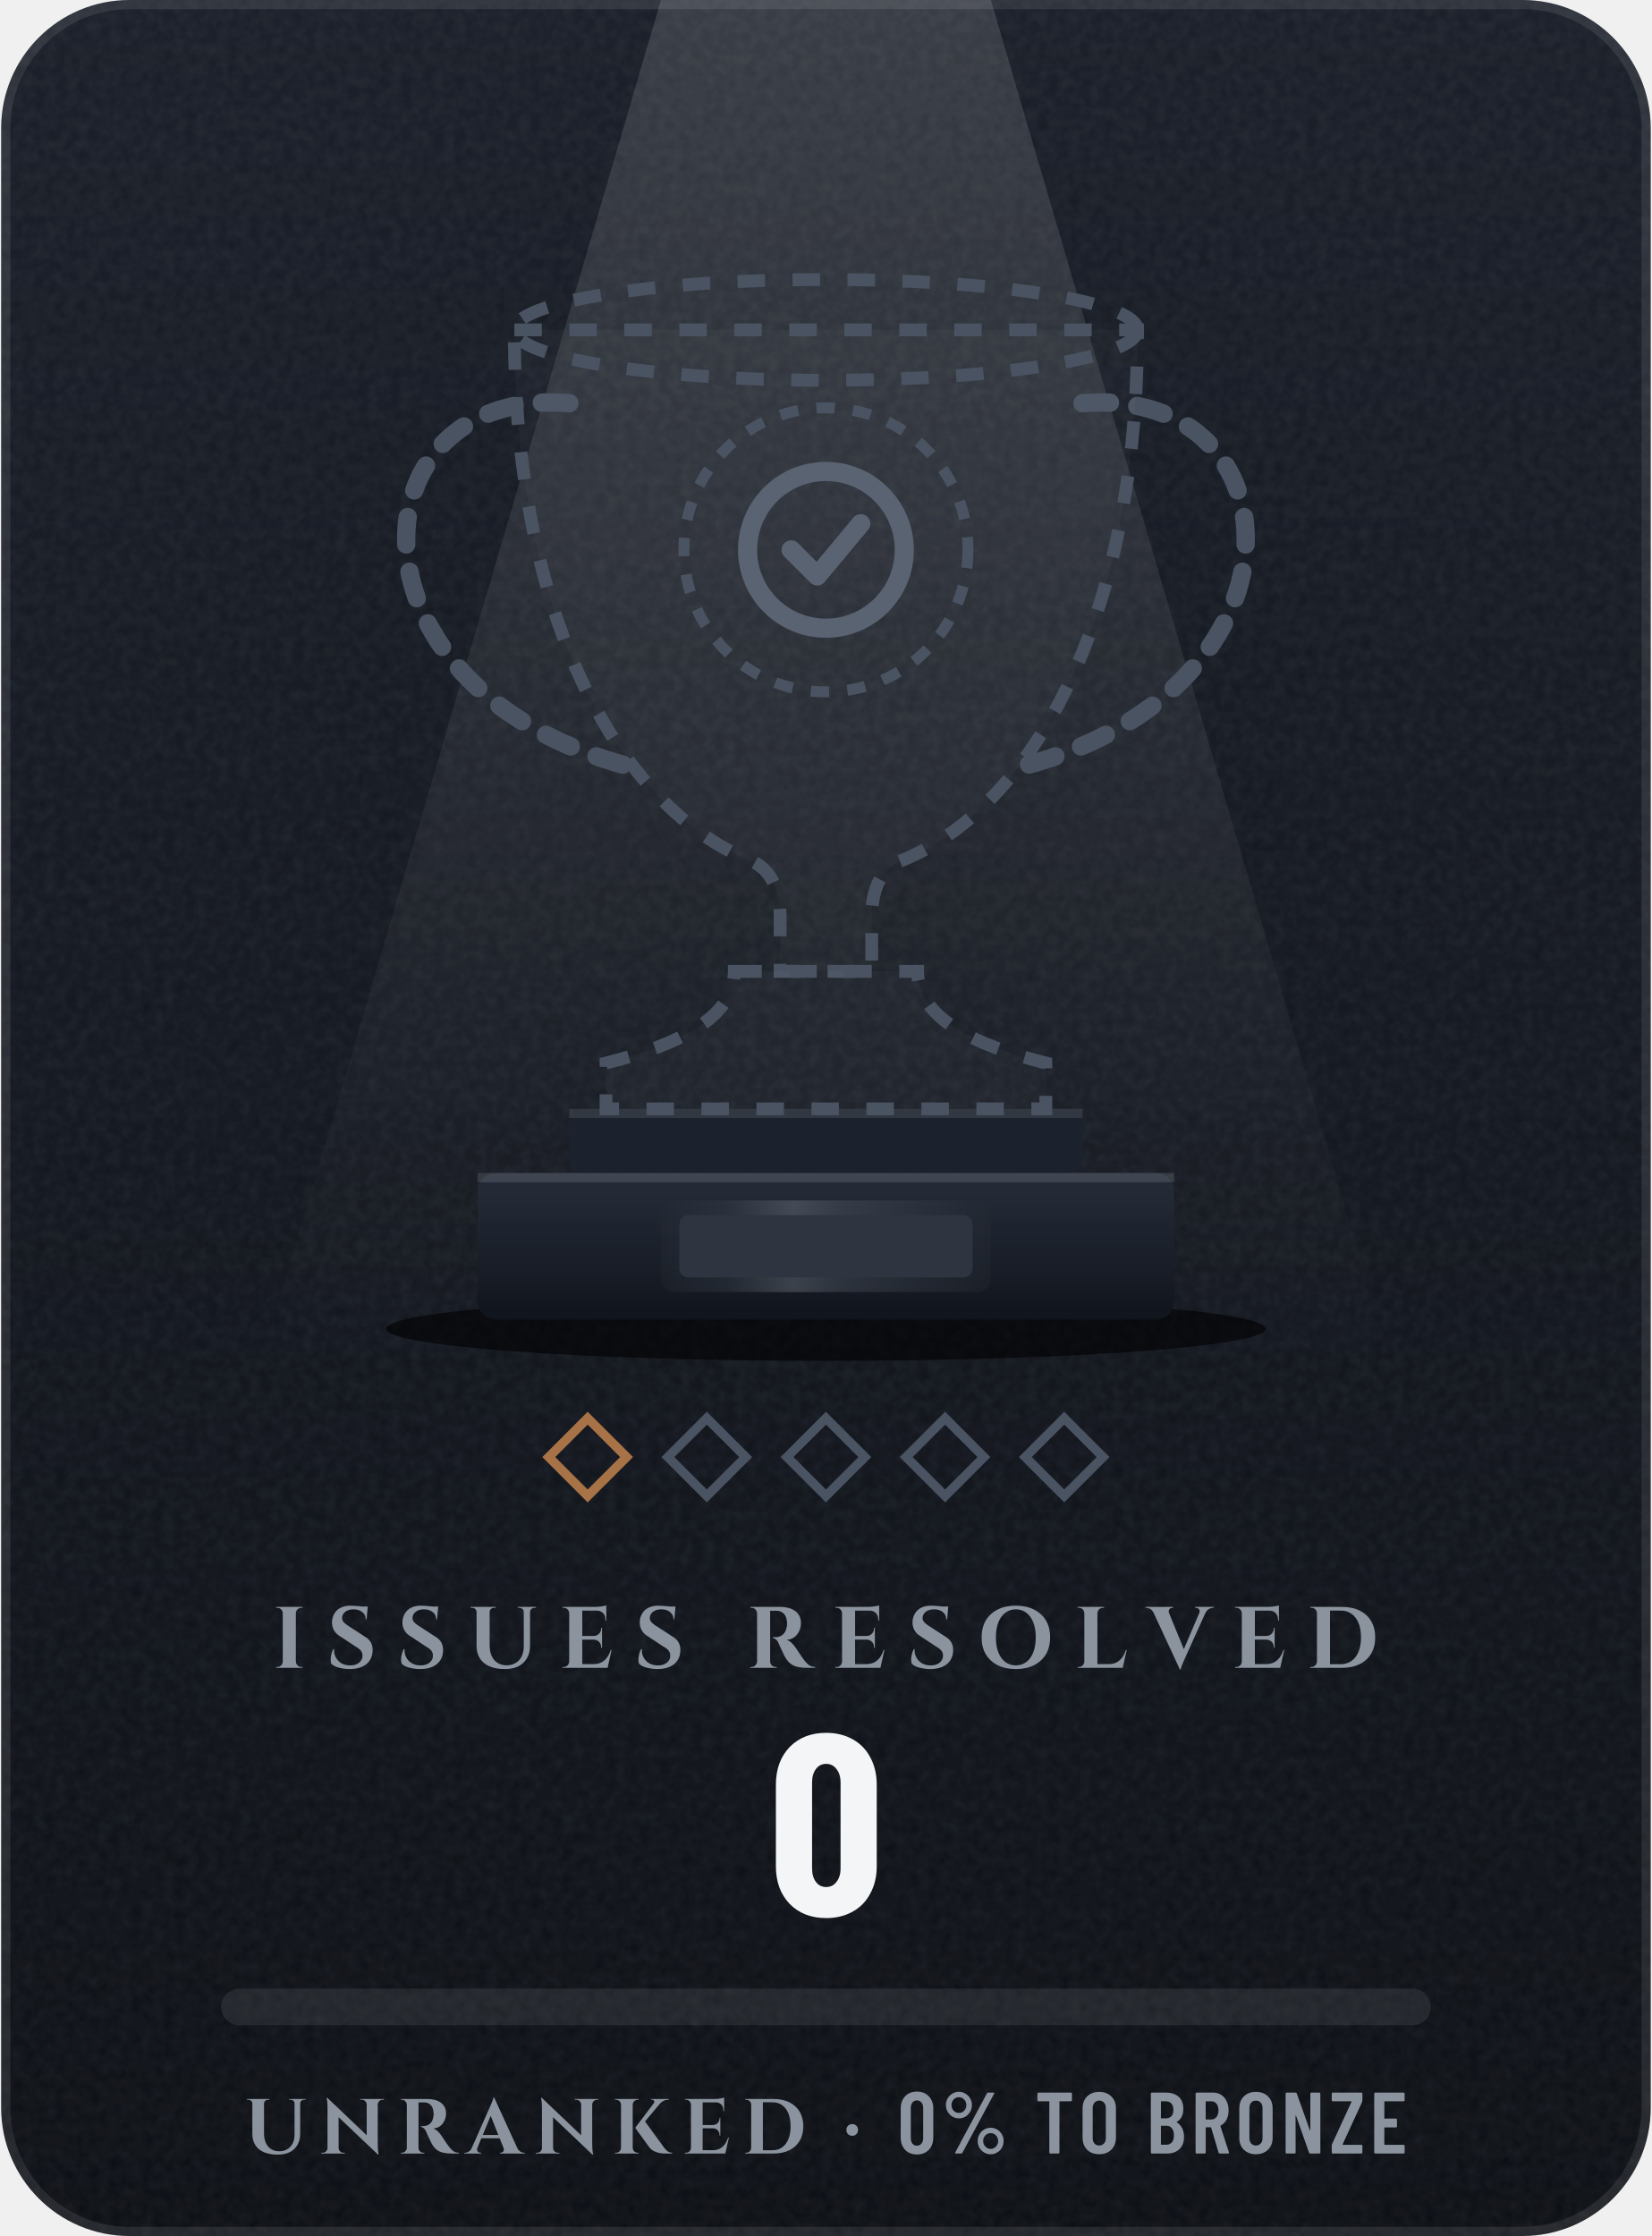
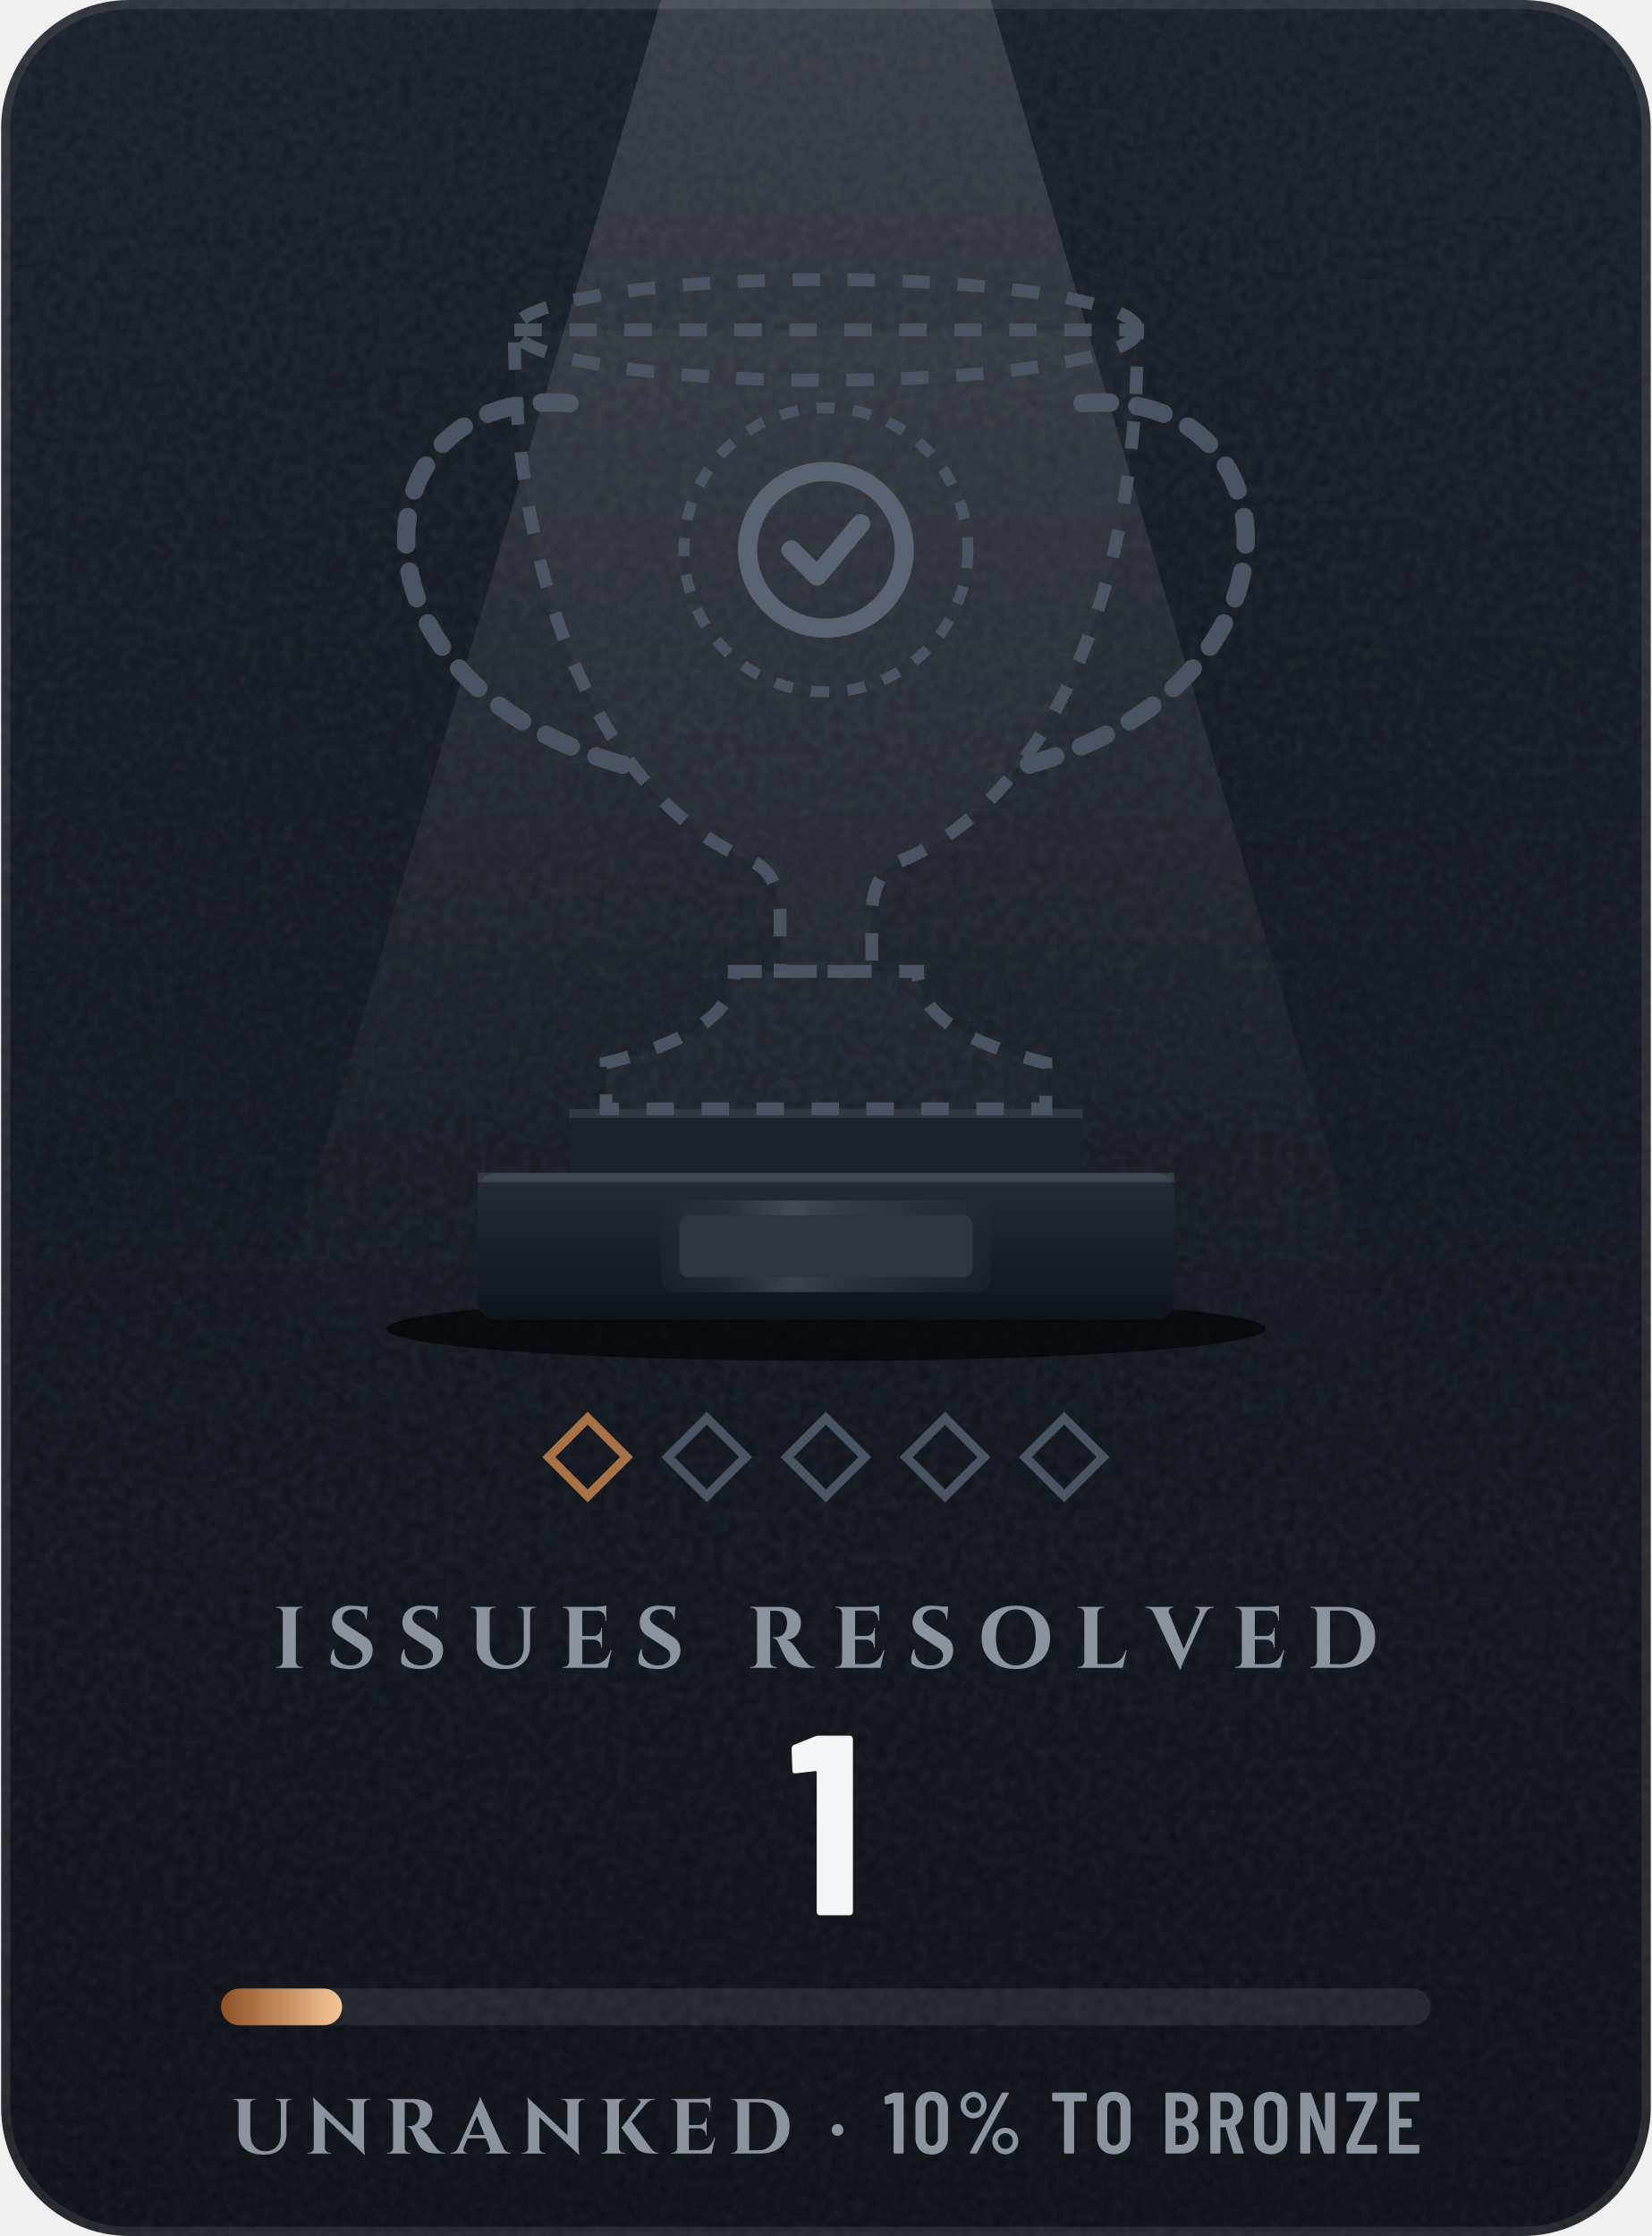
- <svg xmlns="http://www.w3.org/2000/svg" width="164" height="222" viewBox="0 0 180 244" role="img" aria-label="Issues Resolved trophy: Unranked, 0, 0% to Bronze">
+ <svg xmlns="http://www.w3.org/2000/svg" width="164" height="222" viewBox="0 0 180 244" role="img" aria-label="Issues Resolved trophy: Unranked, 1, 10% to Bronze">
  <defs>
    <linearGradient id="bg" x1="0" y1="0" x2="0" y2="1">
      <stop offset="0" stop-color="#171C26" />
      <stop offset="1" stop-color="#0A0D13" />
    </linearGradient>
    <clipPath id="card">
      <rect width="180" height="244" rx="14" />
    </clipPath>
    <filter id="grain" x="0" y="0" width="100%" height="100%">
      <feTurbulence type="fractalNoise" baseFrequency=".85" numOctaves="2" stitchTiles="stitch" />
      <feColorMatrix values="0 0 0 0 1 0 0 0 0 1 0 0 0 0 1 0 0 0 .07 0" />
    </filter>
    <radialGradient id="glow" cx=".5" cy=".5" r=".5">
      <stop offset="0" stop-color="#5A626D" stop-opacity="0" />
      <stop offset="1" stop-color="#5A626D" stop-opacity="0" />
    </radialGradient>
    <linearGradient id="mh" x1="0" y1="0" x2="1" y2="0">
      <stop offset="0" stop-color="#252A32" />
      <stop offset="0.2" stop-color="#3A414B" />
      <stop offset="0.4" stop-color="#838B96" />
      <stop offset="0.54" stop-color="#5A626D" />
      <stop offset="0.78" stop-color="#3A414B" />
      <stop offset="1" stop-color="#252A32" />
    </linearGradient>
    <linearGradient id="md" x1="0" y1="0" x2="1" y2="1">
      <stop offset="0" stop-color="#252A32" />
      <stop offset="0.2" stop-color="#3A414B" />
      <stop offset="0.4" stop-color="#838B96" />
      <stop offset="0.54" stop-color="#5A626D" />
      <stop offset="0.78" stop-color="#3A414B" />
      <stop offset="1" stop-color="#252A32" />
    </linearGradient>
    <linearGradient id="mdr" x1="1" y1="1" x2="0" y2="0">
      <stop offset="0" stop-color="#252A32" />
      <stop offset="0.2" stop-color="#3A414B" />
      <stop offset="0.4" stop-color="#838B96" />
      <stop offset="0.54" stop-color="#5A626D" />
      <stop offset="0.78" stop-color="#3A414B" />
      <stop offset="1" stop-color="#252A32" />
    </linearGradient>
    <linearGradient id="dia" x1="0" y1="0" x2="1" y2="0">
      <stop offset="0" stop-color="#6CCBFF" />
      <stop offset=".5" stop-color="#C4B2FF" />
      <stop offset="1" stop-color="#F29BDD" />
    </linearGradient>
    <linearGradient id="pb" x1="0" y1="0" x2="1" y2="0">
      <stop offset="0" stop-color="#8F5125" />
      <stop offset="1" stop-color="#F5C69A" />
    </linearGradient>
    <linearGradient id="shg" x1="0" y1="0" x2="1" y2="0">
      <stop offset="0" stop-color="#FFFFFF" stop-opacity="0" />
      <stop offset=".5" stop-color="#FFFFFF" stop-opacity=".6" />
      <stop offset="1" stop-color="#FFFFFF" stop-opacity="0" />
    </linearGradient>
    <linearGradient id="mu" gradientUnits="userSpaceOnUse" x1="38" y1="0" x2="142" y2="0">
      <stop offset="0" stop-color="#252A32" />
      <stop offset="0.2" stop-color="#3A414B" />
      <stop offset="0.4" stop-color="#838B96" />
      <stop offset="0.54" stop-color="#5A626D" />
      <stop offset="0.78" stop-color="#3A414B" />
      <stop offset="1" stop-color="#252A32" />
    </linearGradient>
    <linearGradient id="cone" x1="0" y1="0" x2="0" y2="1">
      <stop offset="0" stop-color="#FFFFFF" stop-opacity=".13" />
      <stop offset="1" stop-color="#FFFFFF" stop-opacity="0" />
    </linearGradient>
    <linearGradient id="rim" x1="0" y1="0" x2="0" y2="1">
      <stop offset="0" stop-color="#181B20" />
      <stop offset="1" stop-color="#3A414B" />
    </linearGradient>
    <linearGradient id="pl" x1="0" y1="0" x2="0" y2="1">
      <stop offset="0" stop-color="#262D3A" />
      <stop offset="1" stop-color="#10141C" />
    </linearGradient>
    <radialGradient id="en" cx=".4" cy=".35" r=".75">
      <stop offset="0" stop-color="#D85F77" />
      <stop offset=".6" stop-color="#CB2A4A" />
      <stop offset="1" stop-color="#5B1321" />
    </radialGradient>
    <clipPath id="cup">
      <path d="M56 36H124C124 70 111 89 98 94C96 95 95 97 95 100V106H85V100C85 97 84 95 82 94C69 89 56 70 56 36Z" />
      <path d="M80 106H100C100 111 106 114 114 116V121H66V116C74 114 80 111 80 106Z" />
    </clipPath>
  </defs>
  <g clip-path="url(#card)">
    <rect width="180" height="244" fill="url(#bg)" />
    <rect width="180" height="244" filter="url(#grain)" />
  </g>
  <rect x=".5" y=".5" width="179" height="243" rx="13.5" fill="none" stroke="#FFFFFF" stroke-opacity=".09" />
  <path d="M72 0H108L152 150H28Z" fill="url(#cone)" />
  <circle cx="90" cy="72" r="64" fill="url(#glow)" />
  <ellipse cx="90" cy="145" rx="48" ry="3.5" fill="#000000" fill-opacity=".6" />
  <rect x="62" y="121" width="56" height="7" rx="1.5" fill="#1C222D" />
  <rect x="62" y="121" width="56" height="1" fill="#FFFFFF" fill-opacity=".1" />
  <rect x="52" y="128" width="76" height="16" rx="2" fill="url(#pl)" />
  <rect x="52" y="128" width="76" height="1" fill="#FFFFFF" fill-opacity=".12" />
  <rect x="72" y="131" width="36" height="10" rx="1.5" fill="url(#mh)" opacity="0.35" />
  <rect x="74" y="132.6" width="32" height="6.8" rx="1" fill="#2E3440" />
  <path d="M62 44C38 42 36 76 70 84M118 44C142 42 144 76 110 84" fill="none" stroke="#4A5361" stroke-width="2" stroke-dasharray="3 3" stroke-linecap="round" />
  <path d="M56 36H124C124 70 111 89 98 94C96 95 95 97 95 100V106H85V100C85 97 84 95 82 94C69 89 56 70 56 36Z" fill="#FFFFFF" fill-opacity=".025" stroke="#4A5361" stroke-width="1.4" stroke-dasharray="3 3" />
  <path d="M80 106H100C100 111 106 114 114 116V121H66V116C74 114 80 111 80 106Z" fill="#FFFFFF" fill-opacity=".025" stroke="#4A5361" stroke-width="1.4" stroke-dasharray="3 3" />
  <ellipse cx="90" cy="36" rx="34" ry="5.5" fill="none" stroke="#4A5361" stroke-width="1.4" stroke-dasharray="3 3" />
  <circle cx="90" cy="60" r="15.5" fill="none" stroke="#4A5361" stroke-width="1.2" stroke-dasharray="2 2" />
  <g transform="translate(78.6 48.6) scale(0.95)" fill="none" stroke="#5A6371" stroke-width="2.2" stroke-linecap="round" stroke-linejoin="round">
    <circle cx="12" cy="12" r="9" />
    <path d="M8 12l3 3 5-6" />
  </g>
  <rect x="-3" y="-3" width="6" height="6" transform="translate(64 159) rotate(45)" fill="none" stroke="#CC8850" stroke-opacity=".8" />
  <rect x="-3" y="-3" width="6" height="6" transform="translate(77 159) rotate(45)" fill="none" stroke="#4A5361" stroke-opacity="1" />
  <rect x="-3" y="-3" width="6" height="6" transform="translate(90 159) rotate(45)" fill="none" stroke="#4A5361" stroke-opacity="1" />
  <rect x="-3" y="-3" width="6" height="6" transform="translate(103 159) rotate(45)" fill="none" stroke="#4A5361" stroke-opacity="1" />
  <rect x="-3" y="-3" width="6" height="6" transform="translate(116 159) rotate(45)" fill="none" stroke="#4A5361" stroke-opacity="1" />
  <g transform="translate(29.6 182) scale(0.0095 -0.0095)" fill="#8B949E">
    <use href="#s73" x="0" />
    <use href="#s83" x="619" />
    <use href="#s83" x="1428" />
    <use href="#s85" x="2238" />
    <use href="#s69" x="3290" />
    <use href="#s83" x="4154" />
    <use href="#s82" x="5445" />
    <use href="#s69" x="6424" />
    <use href="#s83" x="7287" />
    <use href="#s79" x="8097" />
    <use href="#s76" x="9207" />
    <use href="#s86" x="10056" />
    <use href="#s69" x="11016" />
    <use href="#s68" x="11879" />
  </g>
-   <g transform="translate(83.7 209) scale(0.028 -0.028)" fill="#F3F5F7">
-     <use href="#n48" x="0" />
+   <g transform="translate(86 209) scale(0.028 -0.028)" fill="#F3F5F7">
+     <use href="#n49" x="0" />
  </g>
  <rect x="24" y="217" width="132" height="4" rx="2" fill="#FFFFFF" fill-opacity=".08" />
-   <g transform="translate(26.5 235) scale(0.0085 -0.0085)" fill="#8B949E">
+   <rect x="24" y="217" width="13.2" height="4" rx="2" fill="url(#pb)" />
+   <g transform="translate(25 235) scale(0.0085 -0.0085)" fill="#8B949E">
    <use href="#s85" x="0" />
    <use href="#s78" x="962" />
    <use href="#s82" x="1968" />
    <use href="#s65" x="2857" />
    <use href="#s78" x="3715" />
    <use href="#s75" x="4721" />
    <use href="#s69" x="5619" />
    <use href="#s68" x="6392" />
  </g>
-   <g transform="translate(91.9 235) scale(0.009 -0.009)" fill="#8B949E">
+   <g transform="translate(90.3 235) scale(0.009 -0.009)" fill="#8B949E">
    <use href="#m183" x="0" />
  </g>
-   <g transform="translate(97.8 235) scale(0.0095 -0.0095)" fill="#8B949E">
-     <use href="#m48" x="0" />
-     <use href="#m37" x="503" />
-     <use href="#m84" x="1580" />
-     <use href="#m79" x="2085" />
-     <use href="#m66" x="2857" />
-     <use href="#m82" x="3371" />
-     <use href="#m79" x="3885" />
-     <use href="#m78" x="4405" />
-     <use href="#m90" x="4964" />
-     <use href="#m69" x="5423" />
+   <g transform="translate(96.3 235) scale(0.0095 -0.0095)" fill="#8B949E">
+     <use href="#m49" x="0" />
+     <use href="#m48" x="327" />
+     <use href="#m37" x="829" />
+     <use href="#m84" x="1907" />
+     <use href="#m79" x="2411" />
+     <use href="#m66" x="3183" />
+     <use href="#m82" x="3698" />
+     <use href="#m79" x="4212" />
+     <use href="#m78" x="4731" />
+     <use href="#m90" x="5291" />
+     <use href="#m69" x="5750" />
  </g>
  <defs>
    <path id="m37" d="M54 557Q54 598 74 633Q94 668 128 688Q163 709 204 709Q244 709 278 688Q313 668 333 633Q353 598 353 557Q353 515 333 480Q313 445 279 424Q245 404 204 404Q163 404 128 424Q94 445 74 480Q54 515 54 557ZM162 14 526 692Q530 700 541 700H599Q606 700 608 696Q610 692 607 686L243 8Q239 0 228 0H170Q163 0 161 4Q159 8 162 14ZM289 557Q289 594 264 620Q239 647 204 647Q168 647 143 621Q118 595 118 557Q118 519 143 492Q168 466 204 466Q240 466 264 492Q289 519 289 557ZM419 144Q419 185 439 220Q459 255 493 276Q527 296 568 296Q609 296 643 276Q677 255 697 220Q717 185 717 144Q717 102 697 67Q677 32 643 12Q609 -9 568 -9Q527 -9 493 12Q459 32 439 67Q419 102 419 144ZM654 144Q654 182 629 208Q604 234 568 234Q532 234 507 208Q482 182 482 144Q482 106 507 80Q532 53 568 53Q604 53 629 80Q654 106 654 144Z" />
    <path id="m48" d="M38 183V517Q38 604 89 658Q140 711 224 711Q309 711 360 658Q412 604 412 517V183Q412 96 360 42Q309 -11 224 -11Q140 -11 89 42Q38 96 38 183ZM296 176V524Q296 563 276 586Q257 610 224 610Q192 610 173 586Q154 563 154 524V176Q154 137 173 114Q192 90 224 90Q257 90 276 114Q296 137 296 176Z" />
+     <path id="m49" d="M122 700H218Q223 700 226 696Q230 693 230 688V12Q230 7 226 4Q223 0 218 0H126Q121 0 118 4Q114 7 114 12V576Q114 578 112 580Q111 582 109 581L27 565H24Q13 565 13 576L10 643Q10 653 18 657L107 697Q114 700 122 700Z" />
    <path id="m66" d="M242 0H66Q61 0 58 4Q54 7 54 12V688Q54 693 58 696Q61 700 66 700H224Q319 700 373 652Q427 604 427 512Q427 409 354 365Q349 362 352 359Q391 334 413 292Q435 250 435 192Q435 100 382 50Q328 0 242 0ZM170 595V409Q170 404 175 404H226Q267 404 290 429Q313 454 313 500Q313 548 290 574Q267 600 226 600H175Q170 600 170 595ZM319 208Q319 260 296 290Q273 319 233 319H175Q170 319 170 314V106Q170 101 175 101H233Q273 101 296 129Q319 157 319 208Z" />
    <path id="m69" d="M391 600H175Q170 600 170 595V406Q170 401 175 401H303Q308 401 312 398Q315 394 315 389V312Q315 307 312 304Q308 300 303 300H175Q170 300 170 295V105Q170 100 175 100H391Q396 100 400 96Q403 93 403 88V12Q403 7 400 4Q396 0 391 0H66Q61 0 58 4Q54 7 54 12V688Q54 693 58 696Q61 700 66 700H391Q396 700 400 696Q403 693 403 688V612Q403 607 400 604Q396 600 391 600Z" />
    <path id="m78" d="M350 700H441Q446 700 450 696Q453 693 453 688V12Q453 7 450 4Q446 0 441 0H336Q326 0 323 10L174 434Q173 437 170 436Q168 436 168 433L169 12Q169 7 166 4Q162 0 157 0H66Q61 0 58 4Q54 7 54 12V688Q54 693 58 696Q61 700 66 700H169Q179 700 182 690L332 269Q333 266 336 266Q338 267 338 270V688Q338 693 342 696Q345 700 350 700Z" />
    <path id="m79" d="M42 182V518Q42 604 94 656Q147 708 233 708Q319 708 372 656Q425 604 425 518V182Q425 96 372 44Q319 -8 233 -8Q147 -8 94 44Q42 96 42 182ZM309 177V523Q309 561 288 584Q267 608 233 608Q199 608 178 584Q158 561 158 523V177Q158 139 178 116Q199 92 233 92Q267 92 288 116Q309 139 309 177Z" />
    <path id="m82" d="M318 10 233 297Q231 301 228 301H175Q170 301 170 296V12Q170 7 166 4Q163 0 158 0H66Q61 0 58 4Q54 7 54 12V688Q54 693 58 696Q61 700 66 700H254Q307 700 348 674Q388 649 410 602Q433 556 433 496Q433 434 409 389Q385 344 342 321Q338 320 339 315L437 14Q438 12 438 9Q438 0 427 0H331Q321 0 318 10ZM170 595V396Q170 391 175 391H236Q272 391 294 419Q317 447 317 495Q317 543 294 572Q272 600 236 600H175Q170 600 170 595Z" />
    <path id="m84" d="M425 688V612Q425 607 422 604Q418 600 413 600H286Q281 600 281 595V12Q281 7 278 4Q274 0 269 0H177Q172 0 168 4Q165 7 165 12V595Q165 600 160 600H40Q35 600 32 604Q28 607 28 612V688Q28 693 32 696Q35 700 40 700H413Q418 700 422 696Q425 693 425 688Z" />
    <path id="m90" d="M25 12V92Q25 100 28 107L252 594Q253 596 252 598Q251 600 249 600H37Q32 600 28 604Q25 607 25 612V688Q25 693 28 696Q32 700 37 700H365Q370 700 374 696Q377 693 377 688V608Q377 601 374 593L150 106Q149 104 150 102Q151 100 153 100H365Q370 100 374 96Q377 93 377 88V12Q377 7 374 4Q370 0 365 0H37Q32 0 28 4Q25 7 25 12Z" />
    <path id="m183" d="M37 286Q37 317 57 337Q77 357 108 357Q139 357 158 337Q178 317 178 286Q178 255 158 235Q138 215 108 215Q77 215 57 235Q37 255 37 286Z" />
-     <path id="n48" d="M30 191V509Q30 600 84 656Q138 711 226 711Q284 711 329 686Q374 661 398 615Q423 569 423 509V191Q423 131 398 85Q374 39 329 14Q284 -11 226 -11Q138 -11 84 44Q30 100 30 191ZM282 183V517Q282 550 266 570Q251 590 226 590Q201 590 186 570Q171 550 171 517V183Q171 150 186 130Q201 110 226 110Q251 110 266 130Q282 150 282 183Z" />
+     <path id="n49" d="M115 700H236Q241 700 244 696Q248 693 248 688V12Q248 7 244 4Q241 0 236 0H119Q114 0 110 4Q107 7 107 12V558Q107 562 102 562L25 553H23Q12 553 12 564L9 650Q9 660 18 664L100 697Q108 700 115 700Z" />
    <path id="s65" d="M354 720 656 60Q671 36 690 25Q714 10 737 10H745V0H427V10H436Q456 10 471 26Q486 43 474 73L425 196H190L138 69Q132 52 136 39Q141 25 153 18Q165 10 177 10H186V0H-28V10H-19Q4 10 29 25Q48 36 62 60L296 589Q299 595 306 612Q314 628 322 649Q331 670 338 690Q345 709 345 720ZM208 238H408L310 484Z" />
    <path id="s68" d="M405 700Q523 700 609 658Q695 615 742 536Q788 458 788 350Q788 242 742 164Q695 85 609 42Q523 0 405 0H42V10H55Q81 10 100 28Q118 47 119 73V627Q119 653 100 672Q81 690 55 690H43L42 700ZM269 658V42H393Q465 42 517 80Q569 117 597 186Q625 255 625 350Q625 445 597 514Q569 583 517 620Q465 658 393 658Z" />
    <path id="s69" d="M606 205 560 0H42V10H55Q81 10 100 28Q118 47 119 73V627Q118 653 100 672Q81 690 55 690H42V700H423Q445 700 470 703Q494 706 515 710Q536 714 545 718V543H535V555Q535 601 508 629Q484 653 447 657H269V366H401Q438 367 462 392Q486 416 486 453V460H496V230H486V238Q486 275 462 299Q438 323 401 324H269V43H400Q450 43 488 62Q526 82 553 118Q580 155 596 205Z" />
    <path id="s73" d="M119 73V627Q118 653 100 672Q81 690 55 690H42V700H346V690H333Q307 690 288 672Q270 653 269 627V73Q270 47 288 28Q307 10 333 10H346V0H42V10H55Q81 10 100 28Q118 47 119 73Z" />
    <path id="s75" d="M119 73V627Q118 653 100 672Q81 690 55 690H42V700H346V690H333Q307 690 288 672Q270 653 269 627V73Q270 47 288 28Q307 10 333 10H346V0H42V10H55Q81 10 100 28Q118 47 119 73ZM734 700V691H730Q697 691 669 678Q645 666 627 650L427 412L675 72Q698 42 722 26Q746 11 777 10V0H695Q684 0 658 1Q633 2 601 9Q569 16 536 34Q504 51 480 83Q475 90 460 110Q445 130 425 158Q405 186 384 216Q362 245 343 271Q324 297 313 314L301 330L540 646Q551 662 543 676Q535 691 515 691H505V700Z" />
    <path id="s76" d="M606 205 560 0H42V10H55Q81 10 100 28Q118 47 119 73V627Q118 653 100 672Q81 690 55 690H42V700H346V690H333Q307 690 288 672Q270 653 269 627V43H400Q450 43 488 62Q526 82 553 118Q580 155 596 205Z" />
    <path id="s78" d="M108 715 613 234V629Q612 655 594 672Q577 690 551 690H532V700H835V690H817Q792 690 774 672Q756 655 755 629V114Q755 77 758 48Q761 18 764 2L767 -14H758L252 467L253 71Q253 46 271 28Q289 10 314 10H333V0H30V10H49Q74 10 92 28Q110 46 110 71V590Q110 646 104 681L98 715Z" />
    <path id="s79" d="M442 714Q562 714 650 670Q739 625 788 544Q836 463 836 350Q836 238 788 156Q739 75 650 30Q562 -14 442 -14Q322 -14 234 30Q145 75 97 156Q49 237 49 350Q49 462 97 544Q145 625 234 670Q322 714 442 714ZM442 28Q513 28 564 68Q615 107 643 179Q671 251 671 350Q671 449 643 521Q615 593 564 632Q513 672 442 672Q372 672 320 632Q269 593 241 521Q213 449 213 350Q213 251 241 179Q269 107 320 68Q372 28 442 28Z" />
    <path id="s82" d="M122 73V627Q121 653 102 672Q84 690 58 690H45V700H388Q433 700 476 690Q519 680 552 658Q586 636 606 600Q626 564 626 511Q626 469 608 428Q591 386 555 356Q519 327 462 321Q494 311 520 285Q547 259 564 233Q565 231 576 215Q586 199 602 176Q617 152 634 128Q651 104 665 86Q687 59 705 42Q723 26 743 18Q763 11 789 10V0H691Q637 0 593 10Q549 19 515 42Q481 65 456 104Q448 116 438 134Q429 153 419 174Q409 195 400 214Q390 234 383 250Q376 266 373 275Q360 307 342 323Q325 339 305 342V352H336Q363 352 388 363Q414 374 434 399Q454 424 462 468Q464 477 466 489Q467 501 466 516Q463 588 430 622Q397 655 348 656Q334 657 318 656Q301 656 288 656H272V73Q272 47 291 28Q310 10 336 10H348V0H45V10H58Q84 10 102 28Q121 47 122 73Z" />
    <path id="s83" d="M277 714Q297 714 326 712Q356 710 388 707Q399 705 409 704H476L475 692Q475 692 475 692L463 557H453Q453 609 414 640Q376 672 312 672Q254 672 218 644Q183 616 181 576Q180 546 200 524Q220 502 251 483L442 359Q488 333 512 291Q535 249 532 193Q527 95 457 40Q387 -14 267 -14Q223 -14 182 -6Q140 1 108 14Q76 28 57 47Q49 69 50 100Q51 131 60 163Q68 195 81 216H90Q86 165 108 122Q131 78 174 52Q218 27 278 28Q344 29 380 62Q416 94 416 140Q416 171 398 196Q379 221 337 244L162 360Q109 390 85 437Q61 484 66 539Q71 591 97 630Q123 670 168 692Q214 714 277 714Z" />
    <path id="s85" d="M326 700V690H310Q288 690 272 676Q257 662 257 640V260Q257 189 280 137Q304 85 348 57Q391 29 451 29Q512 29 556 56Q601 82 625 131Q649 180 649 247V640Q649 662 634 676Q618 690 596 690H580V700H790V690H774Q752 690 736 676Q721 662 721 640V253Q721 171 686 111Q652 51 588 18Q523 -14 432 -14Q326 -14 253 18Q180 51 144 110Q107 170 107 252V640Q107 662 92 676Q76 690 54 690H38V700Z" />
    <path id="s86" d="M368 -20 68 627Q52 661 28 676Q3 690 -20 690H-28V700H290V690H281Q262 690 248 674Q233 657 244 627L413 214L589 627Q602 657 586 674Q570 690 551 690H542V700H756V690H747Q725 690 700 676Q676 661 660 627H659L426 111Q424 105 416 88Q409 72 400 51Q391 30 384 10Q378 -9 377 -20Z" />
  </defs>
</svg>
